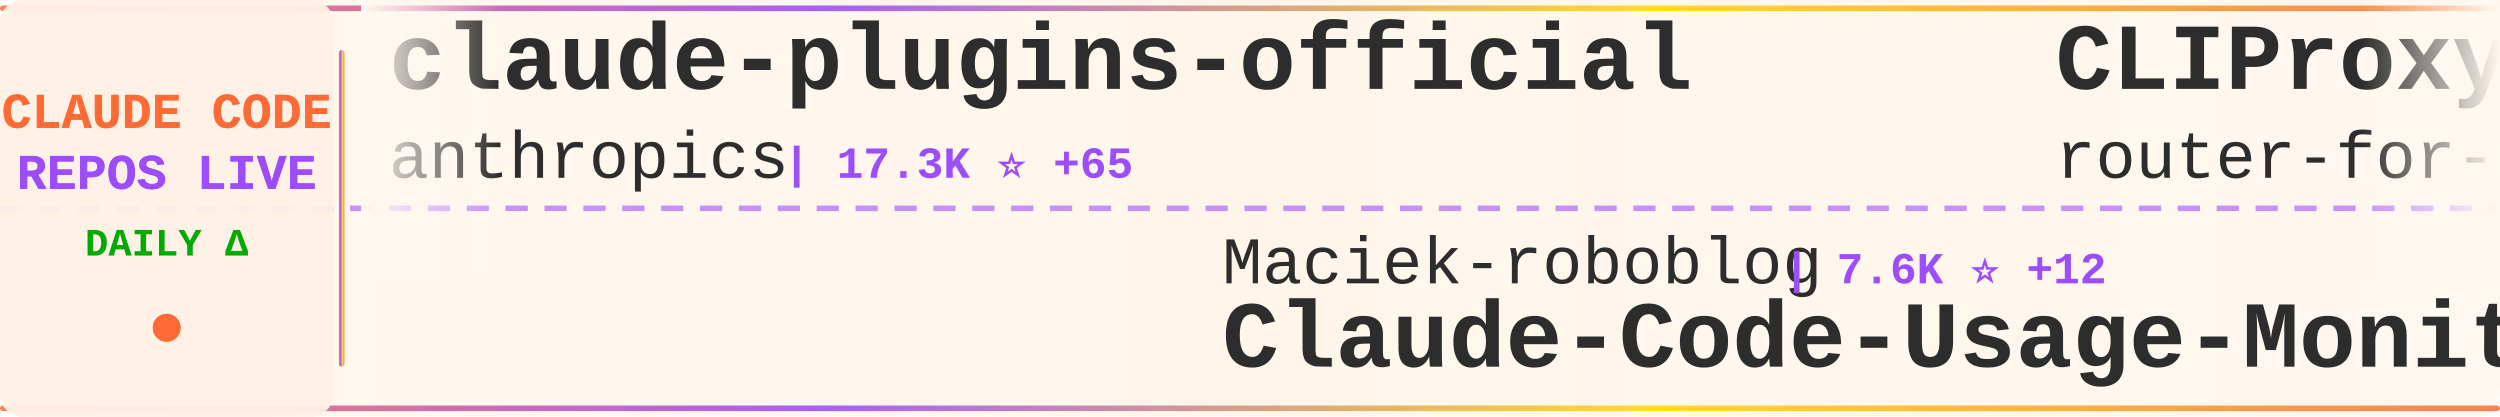
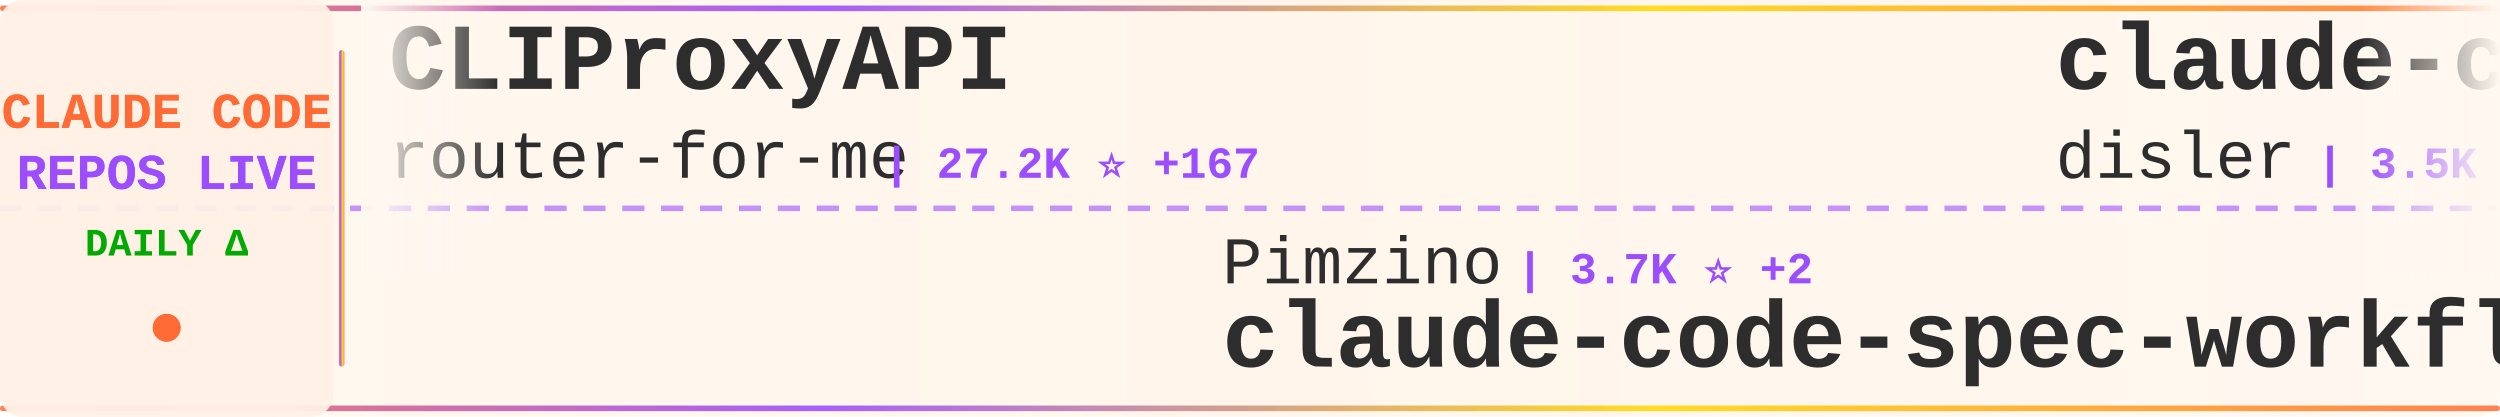
<svg xmlns="http://www.w3.org/2000/svg" width="900" height="150">
  <defs>
    <linearGradient id="tickerBg" x1="0%" y1="0%" x2="100%" y2="0%">
      <stop offset="0%" style="stop-color:#fff8f0;stop-opacity:0.98" />
      <stop offset="50%" style="stop-color:#fff5eb;stop-opacity:1" />
      <stop offset="100%" style="stop-color:#fff8f0;stop-opacity:0.98" />
    </linearGradient>
    <linearGradient id="borderGrad" x1="0%" y1="0%" x2="100%" y2="0%">
      <stop offset="0%" style="stop-color:#FF6B35;stop-opacity:0.85">
        <animate attributeName="stop-opacity" values="0.85;1;0.85" dur="2s" repeatCount="indefinite" />
      </stop>
      <stop offset="33%" style="stop-color:#9C4EFF;stop-opacity:0.9">
        <animate attributeName="stop-opacity" values="0.9;1;0.9" dur="2.2s" repeatCount="indefinite" />
      </stop>
      <stop offset="66%" style="stop-color:#FFD700;stop-opacity:0.85">
        <animate attributeName="stop-opacity" values="0.85;1;0.85" dur="1.8s" repeatCount="indefinite" />
      </stop>
      <stop offset="100%" style="stop-color:#FF6B35;stop-opacity:0.85">
        <animate attributeName="stop-opacity" values="0.85;1;0.85" dur="2s" repeatCount="indefinite" />
      </stop>
    </linearGradient>
    <filter id="textGlow">
      <feGaussianBlur stdDeviation="0.15" result="coloredBlur" />
      <feMerge>
        <feMergeNode in="coloredBlur" />
        <feMergeNode in="SourceGraphic" />
      </feMerge>
    </filter>
    <filter id="metricGlow">
      <feGaussianBlur stdDeviation="0.2" result="coloredBlur" />
      <feMerge>
        <feMergeNode in="coloredBlur" />
        <feMergeNode in="SourceGraphic" />
      </feMerge>
    </filter>
    <linearGradient id="leftFade" x1="0%" y1="0%" x2="100%" y2="0%">
      <stop offset="0%" style="stop-color:#fff8f0;stop-opacity:1" />
      <stop offset="100%" style="stop-color:#fff8f0;stop-opacity:0" />
    </linearGradient>
    <linearGradient id="rightFade" x1="0%" y1="0%" x2="100%" y2="0%">
      <stop offset="0%" style="stop-color:#fff8f0;stop-opacity:0" />
      <stop offset="100%" style="stop-color:#fff8f0;stop-opacity:1" />
    </linearGradient>
  </defs>
  <rect width="900" height="150" fill="url(#tickerBg)" rx="8" />
  <rect x="0" y="2" width="900" height="2" fill="url(#borderGrad)" rx="1" />
  <rect x="0" y="146" width="900" height="2" fill="url(#borderGrad)" rx="1" />
  <line x1="0" y1="75" x2="900" y2="75" stroke="#9C4EFF" stroke-width="2" stroke-dasharray="8 6" opacity="0.6" />
  <rect x="0" y="0" width="120" height="150" fill="#fff0e6" opacity="0.95" rx="8" />
  <text x="60" y="46" font-family="'Courier New', monospace" font-size="18" font-weight="bold" fill="#FF6B35" text-anchor="middle" filter="url(#textGlow)">
    CLAUDE CODE
  </text>
  <text x="60" y="68" font-family="'Courier New', monospace" font-size="18" font-weight="bold" fill="#9C4EFF" text-anchor="middle" filter="url(#textGlow)">
    REPOS LIVE
  </text>
  <text x="60" y="92" font-family="'Courier New', monospace" font-size="14" font-weight="bold" fill="#00aa00" text-anchor="middle">
    DAILY Δ
  </text>
  <circle cx="60" cy="118" r="5" fill="#FF6B35" filter="url(#metricGlow)">
    <animate attributeName="r" values="4;6;4" dur="1.5s" repeatCount="indefinite" />
    <animate attributeName="opacity" values="0.6;1;0.6" dur="1.5s" repeatCount="indefinite" />
  </circle>
  <rect x="122" y="18" width="2" height="114" fill="url(#borderGrad)" rx="1" />
  <clipPath id="tickerClip">
    <rect x="130" y="0" width="770" height="150" />
  </clipPath>
  <g clip-path="url(#tickerClip)">
    <g id="tickerItems">
      <animateTransform attributeName="transform" attributeType="XML" type="translate" from="0 0" to="-3000 0" dur="54s" repeatCount="indefinite" />
      <g transform="translate(0, 0)">
-         <text x="140" y="32" font-family="'Courier New', monospace" font-size="34" font-weight="bold" fill="#2d2d2d">claude-plugins-official</text>
-         <text x="140" y="64" font-family="'Courier New', monospace" font-size="24" font-weight="normal" fill="#2d2d2d" opacity="1.0">anthropics</text>
-         <text x="282" y="64" font-family="'Courier New', monospace" font-size="16" font-weight="bold" fill="#9C4EFF"> | 17.3K ⭐ +65</text>
+         <text x="140" y="32" font-family="'Courier New', monospace" font-size="34" font-weight="bold" fill="#2d2d2d">CLIProxyAPI</text>
+         <text x="140" y="64" font-family="'Courier New', monospace" font-size="24" font-weight="normal" fill="#2d2d2d" opacity="1.0">router-for-me</text>
+         <text x="318" y="64" font-family="'Courier New', monospace" font-size="16" font-weight="bold" fill="#9C4EFF"> | 27.2K ⭐ +167</text>
      </g>
      <g transform="translate(300, 0)">
-         <text x="140" y="102" font-family="'Courier New', monospace" font-size="24" font-weight="normal" fill="#2d2d2d" opacity="1.0">Maciek-roboblog</text>
-         <text x="342" y="102" font-family="'Courier New', monospace" font-size="16" font-weight="bold" fill="#9C4EFF"> | 7.6K ⭐ +12</text>
-         <text x="140" y="132" font-family="'Courier New', monospace" font-size="34" font-weight="bold" fill="#2d2d2d">Claude-Code-Usage-Monito...</text>
+         <text x="140" y="102" font-family="'Courier New', monospace" font-size="24" font-weight="normal" fill="#2d2d2d" opacity="1.0">Pimzino</text>
+         <text x="246" y="102" font-family="'Courier New', monospace" font-size="16" font-weight="bold" fill="#9C4EFF"> | 3.7K ⭐ +2</text>
+         <text x="140" y="132" font-family="'Courier New', monospace" font-size="34" font-weight="bold" fill="#2d2d2d">claude-code-spec-workflo...</text>
      </g>
      <g transform="translate(600, 0)">
+         <text x="140" y="32" font-family="'Courier New', monospace" font-size="34" font-weight="bold" fill="#2d2d2d">claude-code-hooks-master...</text>
+         <text x="140" y="64" font-family="'Courier New', monospace" font-size="24" font-weight="normal" fill="#2d2d2d" opacity="1.0">disler</text>
+         <text x="234" y="64" font-family="'Courier New', monospace" font-size="16" font-weight="bold" fill="#9C4EFF"> | 3.5K ⭐ +6</text>
+       </g>
+       <g transform="translate(900, 0)">
+         <text x="140" y="102" font-family="'Courier New', monospace" font-size="24" font-weight="normal" fill="#2d2d2d" opacity="1.0">kodu-ai</text>
+         <text x="246" y="102" font-family="'Courier New', monospace" font-size="16" font-weight="bold" fill="#9C4EFF"> | 5.3K ⭐</text>
+         <text x="140" y="132" font-family="'Courier New', monospace" font-size="34" font-weight="bold" fill="#2d2d2d">claude-coder</text>
+       </g>
+       <g transform="translate(1200, 0)">
+         <text x="140" y="32" font-family="'Courier New', monospace" font-size="34" font-weight="bold" fill="#2d2d2d">claude-code-source-build</text>
+         <text x="140" y="64" font-family="'Courier New', monospace" font-size="24" font-weight="normal" fill="#2d2d2d" opacity="1.0">andrew-kramer-inno</text>
+         <text x="378" y="64" font-family="'Courier New', monospace" font-size="16" font-weight="bold" fill="#9C4EFF"> | 574 ⭐ +1</text>
+       </g>
+       <g transform="translate(1500, 0)">
+         <text x="140" y="102" font-family="'Courier New', monospace" font-size="24" font-weight="normal" fill="#2d2d2d" opacity="1.0">snarktank</text>
+         <text x="270" y="102" font-family="'Courier New', monospace" font-size="16" font-weight="bold" fill="#9C4EFF"> | 17.3K ⭐ +150</text>
+         <text x="140" y="132" font-family="'Courier New', monospace" font-size="34" font-weight="bold" fill="#2d2d2d">ralph</text>
+       </g>
+       <g transform="translate(1800, 0)">
+         <text x="140" y="32" font-family="'Courier New', monospace" font-size="34" font-weight="bold" fill="#2d2d2d">Claude-Code-Game-Studios</text>
+         <text x="140" y="64" font-family="'Courier New', monospace" font-size="24" font-weight="normal" fill="#2d2d2d" opacity="1.0">Donchitos</text>
+         <text x="270" y="64" font-family="'Courier New', monospace" font-size="16" font-weight="bold" fill="#9C4EFF"> | 12.8K ⭐ +715</text>
+       </g>
+       <g transform="translate(2100, 0)">
+         <text x="140" y="102" font-family="'Courier New', monospace" font-size="24" font-weight="normal" fill="#2d2d2d" opacity="1.0">Piebald-AI</text>
+         <text x="282" y="102" font-family="'Courier New', monospace" font-size="16" font-weight="bold" fill="#9C4EFF"> | 9.1K ⭐ +29</text>
+         <text x="140" y="132" font-family="'Courier New', monospace" font-size="34" font-weight="bold" fill="#2d2d2d">claude-code-system-promp...</text>
+       </g>
+       <g transform="translate(2400, 0)">
+         <text x="140" y="32" font-family="'Courier New', monospace" font-size="34" font-weight="bold" fill="#2d2d2d">claude-code-tudou</text>
+         <text x="140" y="64" font-family="'Courier New', monospace" font-size="24" font-weight="normal" fill="#2d2d2d" opacity="1.0">AICoderTudou</text>
+         <text x="306" y="64" font-family="'Courier New', monospace" font-size="16" font-weight="bold" fill="#9C4EFF"> | 490 ⭐ +4</text>
+       </g>
+       <g transform="translate(2700, 0)">
+         <text x="140" y="102" font-family="'Courier New', monospace" font-size="24" font-weight="normal" fill="#2d2d2d" opacity="1.0">wshobson</text>
+         <text x="258" y="102" font-family="'Courier New', monospace" font-size="16" font-weight="bold" fill="#9C4EFF"> | 33.9K ⭐ +60</text>
+         <text x="140" y="132" font-family="'Courier New', monospace" font-size="34" font-weight="bold" fill="#2d2d2d">agents</text>
+       </g>
+       <g transform="translate(3000, 0)">
        <text x="140" y="32" font-family="'Courier New', monospace" font-size="34" font-weight="bold" fill="#2d2d2d">CLIProxyAPI</text>
        <text x="140" y="64" font-family="'Courier New', monospace" font-size="24" font-weight="normal" fill="#2d2d2d" opacity="1.0">router-for-me</text>
-         <text x="318" y="64" font-family="'Courier New', monospace" font-size="16" font-weight="bold" fill="#9C4EFF"> | 27.1K ⭐ +172</text>
-       </g>
-       <g transform="translate(900, 0)">
-         <text x="140" y="102" font-family="'Courier New', monospace" font-size="24" font-weight="normal" fill="#2d2d2d" opacity="1.0">qwibitai</text>
-         <text x="258" y="102" font-family="'Courier New', monospace" font-size="16" font-weight="bold" fill="#9C4EFF"> | 27.5K ⭐ +49</text>
-         <text x="140" y="132" font-family="'Courier New', monospace" font-size="34" font-weight="bold" fill="#2d2d2d">nanoclaw</text>
-       </g>
-       <g transform="translate(1200, 0)">
-         <text x="140" y="32" font-family="'Courier New', monospace" font-size="34" font-weight="bold" fill="#2d2d2d">sc-claude-code-files</text>
-         <text x="140" y="64" font-family="'Courier New', monospace" font-size="24" font-weight="normal" fill="#2d2d2d" opacity="1.0">https-deeplearning-ai</text>
-         <text x="414" y="64" font-family="'Courier New', monospace" font-size="16" font-weight="bold" fill="#9C4EFF"> | 489 ⭐ +2</text>
-       </g>
-       <g transform="translate(1500, 0)">
-         <text x="140" y="102" font-family="'Courier New', monospace" font-size="24" font-weight="normal" fill="#2d2d2d" opacity="1.0">darcyegb</text>
-         <text x="258" y="102" font-family="'Courier New', monospace" font-size="16" font-weight="bold" fill="#9C4EFF"> | 662 ⭐</text>
-         <text x="140" y="132" font-family="'Courier New', monospace" font-size="34" font-weight="bold" fill="#2d2d2d">ClaudeCodeAgents</text>
-       </g>
-       <g transform="translate(1800, 0)">
-         <text x="140" y="32" font-family="'Courier New', monospace" font-size="34" font-weight="bold" fill="#2d2d2d">claude-code-local</text>
-         <text x="140" y="64" font-family="'Courier New', monospace" font-size="24" font-weight="normal" fill="#2d2d2d" opacity="1.0">nicedreamzapp</text>
-         <text x="318" y="64" font-family="'Courier New', monospace" font-size="16" font-weight="bold" fill="#9C4EFF"> | 1.4K ⭐ +319</text>
-       </g>
-       <g transform="translate(2100, 0)">
-         <text x="140" y="102" font-family="'Courier New', monospace" font-size="24" font-weight="normal" fill="#2d2d2d" opacity="1.0">anthropics</text>
-         <text x="282" y="102" font-family="'Courier New', monospace" font-size="16" font-weight="bold" fill="#9C4EFF"> | 120.2K ⭐ +419</text>
-         <text x="140" y="132" font-family="'Courier New', monospace" font-size="34" font-weight="bold" fill="#2d2d2d">skills</text>
-       </g>
-       <g transform="translate(2400, 0)">
-         <text x="140" y="32" font-family="'Courier New', monospace" font-size="34" font-weight="bold" fill="#2d2d2d">claude-code-infrastructu...</text>
-         <text x="140" y="64" font-family="'Courier New', monospace" font-size="24" font-weight="normal" fill="#2d2d2d" opacity="1.0">diet103</text>
-         <text x="246" y="64" font-family="'Courier New', monospace" font-size="16" font-weight="bold" fill="#9C4EFF"> | 9.5K ⭐ +5</text>
-       </g>
-       <g transform="translate(2700, 0)">
-         <text x="140" y="102" font-family="'Courier New', monospace" font-size="24" font-weight="normal" fill="#2d2d2d" opacity="1.0">shareAI-lab</text>
-         <text x="294" y="102" font-family="'Courier New', monospace" font-size="16" font-weight="bold" fill="#9C4EFF"> | 54.7K ⭐ +205</text>
-         <text x="140" y="132" font-family="'Courier New', monospace" font-size="34" font-weight="bold" fill="#2d2d2d">learn-claude-code</text>
-       </g>
-       <g transform="translate(3000, 0)">
-         <text x="140" y="32" font-family="'Courier New', monospace" font-size="34" font-weight="bold" fill="#2d2d2d">claude-plugins-official</text>
-         <text x="140" y="64" font-family="'Courier New', monospace" font-size="24" font-weight="normal" fill="#2d2d2d" opacity="1.0">anthropics</text>
-         <text x="282" y="64" font-family="'Courier New', monospace" font-size="16" font-weight="bold" fill="#9C4EFF"> | 17.3K ⭐ +65</text>
+         <text x="318" y="64" font-family="'Courier New', monospace" font-size="16" font-weight="bold" fill="#9C4EFF"> | 27.2K ⭐ +167</text>
      </g>
      <g transform="translate(3300, 0)">
-         <text x="140" y="102" font-family="'Courier New', monospace" font-size="24" font-weight="normal" fill="#2d2d2d" opacity="1.0">Maciek-roboblog</text>
-         <text x="342" y="102" font-family="'Courier New', monospace" font-size="16" font-weight="bold" fill="#9C4EFF"> | 7.6K ⭐ +12</text>
-         <text x="140" y="132" font-family="'Courier New', monospace" font-size="34" font-weight="bold" fill="#2d2d2d">Claude-Code-Usage-Monito...</text>
+         <text x="140" y="102" font-family="'Courier New', monospace" font-size="24" font-weight="normal" fill="#2d2d2d" opacity="1.0">Pimzino</text>
+         <text x="246" y="102" font-family="'Courier New', monospace" font-size="16" font-weight="bold" fill="#9C4EFF"> | 3.7K ⭐ +2</text>
+         <text x="140" y="132" font-family="'Courier New', monospace" font-size="34" font-weight="bold" fill="#2d2d2d">claude-code-spec-workflo...</text>
      </g>
      <g transform="translate(3600, 0)">
-         <text x="140" y="32" font-family="'Courier New', monospace" font-size="34" font-weight="bold" fill="#2d2d2d">CLIProxyAPI</text>
-         <text x="140" y="64" font-family="'Courier New', monospace" font-size="24" font-weight="normal" fill="#2d2d2d" opacity="1.0">router-for-me</text>
-         <text x="318" y="64" font-family="'Courier New', monospace" font-size="16" font-weight="bold" fill="#9C4EFF"> | 27.1K ⭐ +172</text>
+         <text x="140" y="32" font-family="'Courier New', monospace" font-size="34" font-weight="bold" fill="#2d2d2d">claude-code-hooks-master...</text>
+         <text x="140" y="64" font-family="'Courier New', monospace" font-size="24" font-weight="normal" fill="#2d2d2d" opacity="1.0">disler</text>
+         <text x="234" y="64" font-family="'Courier New', monospace" font-size="16" font-weight="bold" fill="#9C4EFF"> | 3.5K ⭐ +6</text>
      </g>
      <g transform="translate(3900, 0)">
-         <text x="140" y="102" font-family="'Courier New', monospace" font-size="24" font-weight="normal" fill="#2d2d2d" opacity="1.0">qwibitai</text>
-         <text x="258" y="102" font-family="'Courier New', monospace" font-size="16" font-weight="bold" fill="#9C4EFF"> | 27.5K ⭐ +49</text>
-         <text x="140" y="132" font-family="'Courier New', monospace" font-size="34" font-weight="bold" fill="#2d2d2d">nanoclaw</text>
+         <text x="140" y="102" font-family="'Courier New', monospace" font-size="24" font-weight="normal" fill="#2d2d2d" opacity="1.0">kodu-ai</text>
+         <text x="246" y="102" font-family="'Courier New', monospace" font-size="16" font-weight="bold" fill="#9C4EFF"> | 5.3K ⭐</text>
+         <text x="140" y="132" font-family="'Courier New', monospace" font-size="34" font-weight="bold" fill="#2d2d2d">claude-coder</text>
      </g>
    </g>
  </g>
  <rect x="130" y="0" width="50" height="100" fill="url(#leftFade)" />
  <rect x="850" y="0" width="50" height="100" fill="url(#rightFade)" />
</svg>
